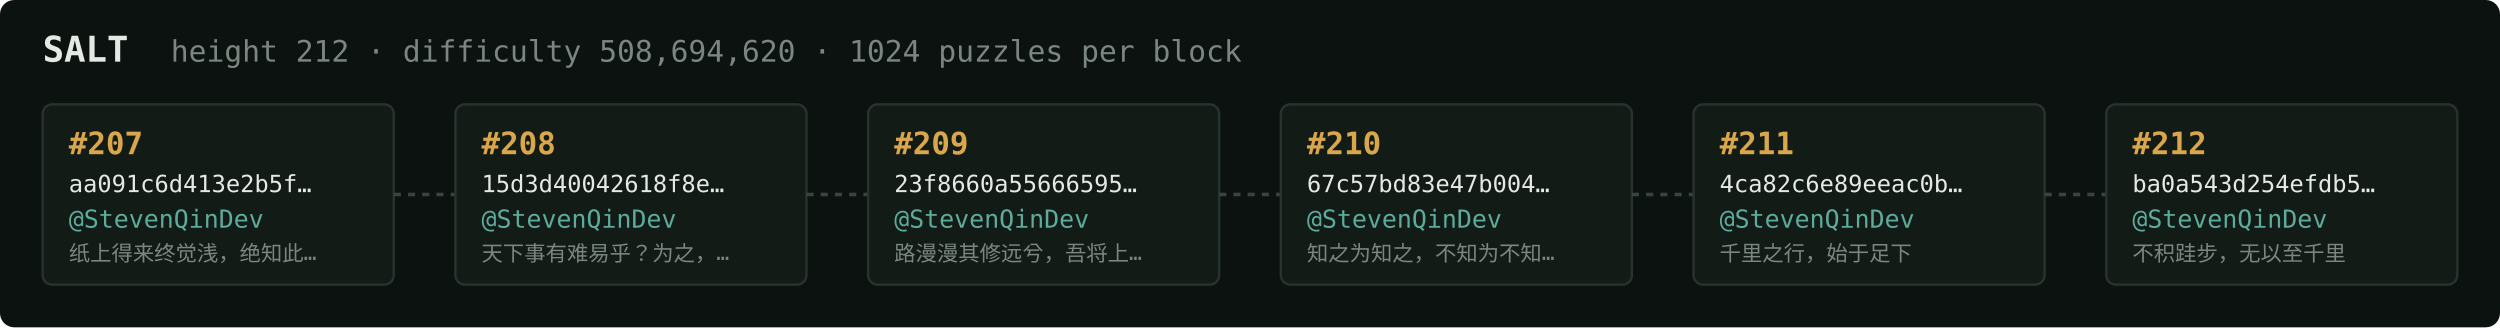
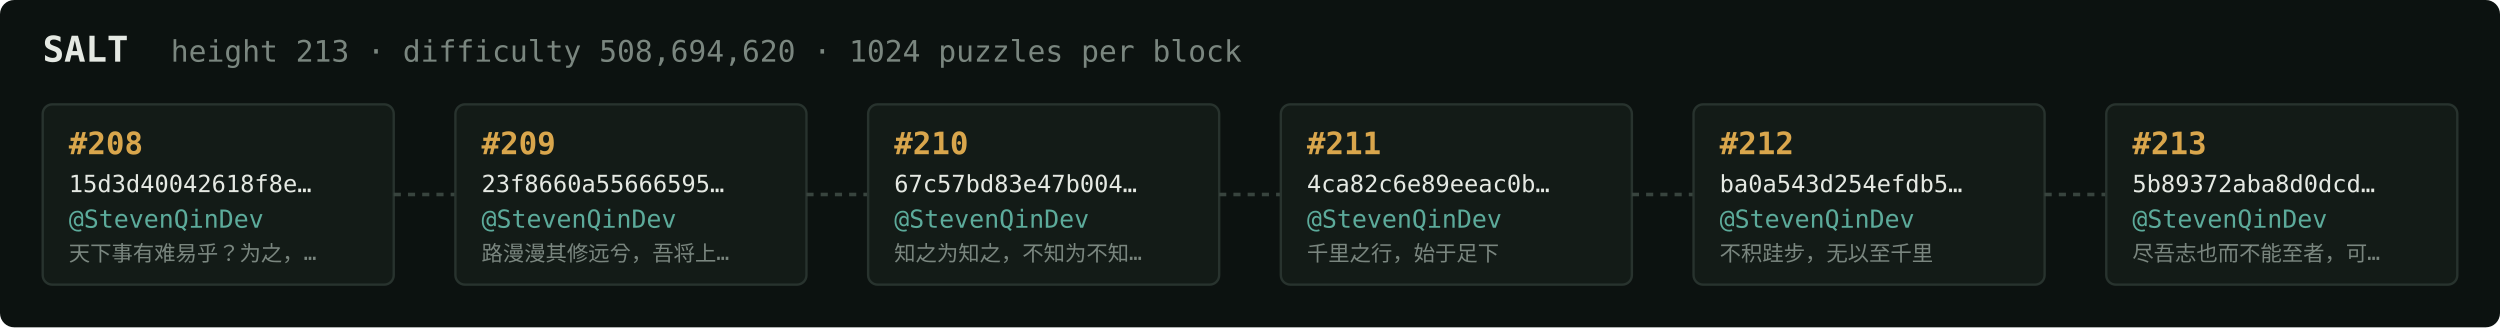
<svg xmlns="http://www.w3.org/2000/svg" width="1054" height="138" viewBox="0 0 1054 138" font-family="ui-monospace,SFMono-Regular,Menlo,monospace">
  <rect fill="#0c1210" width="1054" height="138" rx="6" />
  <text x="18" y="26" fill="#e5e9e3" font-size="15" font-weight="700">SALT</text>
-   <text x="72" y="26" fill="#7a867f" font-size="12.5">height 212 · difficulty 508,694,620 · 1024 puzzles per block</text>
+   <text x="72" y="26" fill="#7a867f" font-size="12.5">height 213 · difficulty 508,694,620 · 1024 puzzles per block</text>
  <rect x="18" y="44" width="148" height="76" rx="4" fill="#131b17" stroke="#28332e" stroke-width="1" />
-   <text x="29" y="65" fill="#d9a64c" font-size="13" font-weight="700">#207</text>
-   <text x="29" y="81" fill="#e5e9e3" font-size="10">aa091c6d413e2b5f…</text>
+   <text x="29" y="65" fill="#d9a64c" font-size="13" font-weight="700">#208</text>
+   <text x="29" y="81" fill="#e5e9e3" font-size="10">15d3d40042618f8e…</text>
  <text x="29" y="96" fill="#5cab9b" font-size="10.5">@StevenQinDev</text>
-   <text x="29" y="110" fill="#7a867f" font-size="9">纸上得来终觉浅，绝知此…</text>
+   <text x="29" y="110" fill="#7a867f" font-size="9">天下事有难易乎？为之，…</text>
  <line x1="166" y1="82.0" x2="192" y2="82.0" stroke="#38443e" stroke-width="1.5" stroke-dasharray="3 3" />
  <rect x="192" y="44" width="148" height="76" rx="4" fill="#131b17" stroke="#28332e" stroke-width="1" />
-   <text x="203" y="65" fill="#d9a64c" font-size="13" font-weight="700">#208</text>
-   <text x="203" y="81" fill="#e5e9e3" font-size="10">15d3d40042618f8e…</text>
+   <text x="203" y="65" fill="#d9a64c" font-size="13" font-weight="700">#209</text>
+   <text x="203" y="81" fill="#e5e9e3" font-size="10">23f8660a55666595…</text>
  <text x="203" y="96" fill="#5cab9b" font-size="10.5">@StevenQinDev</text>
-   <text x="203" y="110" fill="#7a867f" font-size="9">天下事有难易乎？为之，…</text>
+   <text x="203" y="110" fill="#7a867f" font-size="9">路漫漫其修远兮，吾将上…</text>
  <line x1="340" y1="82.0" x2="366" y2="82.0" stroke="#38443e" stroke-width="1.5" stroke-dasharray="3 3" />
  <rect x="366" y="44" width="148" height="76" rx="4" fill="#131b17" stroke="#28332e" stroke-width="1" />
-   <text x="377" y="65" fill="#d9a64c" font-size="13" font-weight="700">#209</text>
-   <text x="377" y="81" fill="#e5e9e3" font-size="10">23f8660a55666595…</text>
+   <text x="377" y="65" fill="#d9a64c" font-size="13" font-weight="700">#210</text>
+   <text x="377" y="81" fill="#e5e9e3" font-size="10">67c57bd83e47b004…</text>
  <text x="377" y="96" fill="#5cab9b" font-size="10.5">@StevenQinDev</text>
-   <text x="377" y="110" fill="#7a867f" font-size="9">路漫漫其修远兮，吾将上…</text>
+   <text x="377" y="110" fill="#7a867f" font-size="9">知之为知之，不知为不知…</text>
  <line x1="514" y1="82.0" x2="540" y2="82.0" stroke="#38443e" stroke-width="1.5" stroke-dasharray="3 3" />
  <rect x="540" y="44" width="148" height="76" rx="4" fill="#131b17" stroke="#28332e" stroke-width="1" />
-   <text x="551" y="65" fill="#d9a64c" font-size="13" font-weight="700">#210</text>
-   <text x="551" y="81" fill="#e5e9e3" font-size="10">67c57bd83e47b004…</text>
+   <text x="551" y="65" fill="#d9a64c" font-size="13" font-weight="700">#211</text>
+   <text x="551" y="81" fill="#e5e9e3" font-size="10">4ca82c6e89eeac0b…</text>
  <text x="551" y="96" fill="#5cab9b" font-size="10.5">@StevenQinDev</text>
-   <text x="551" y="110" fill="#7a867f" font-size="9">知之为知之，不知为不知…</text>
+   <text x="551" y="110" fill="#7a867f" font-size="9">千里之行，始于足下</text>
  <line x1="688" y1="82.0" x2="714" y2="82.0" stroke="#38443e" stroke-width="1.5" stroke-dasharray="3 3" />
  <rect x="714" y="44" width="148" height="76" rx="4" fill="#131b17" stroke="#28332e" stroke-width="1" />
-   <text x="725" y="65" fill="#d9a64c" font-size="13" font-weight="700">#211</text>
-   <text x="725" y="81" fill="#e5e9e3" font-size="10">4ca82c6e89eeac0b…</text>
+   <text x="725" y="65" fill="#d9a64c" font-size="13" font-weight="700">#212</text>
+   <text x="725" y="81" fill="#e5e9e3" font-size="10">ba0a543d254efdb5…</text>
  <text x="725" y="96" fill="#5cab9b" font-size="10.5">@StevenQinDev</text>
-   <text x="725" y="110" fill="#7a867f" font-size="9">千里之行，始于足下</text>
+   <text x="725" y="110" fill="#7a867f" font-size="9">不积跬步，无以至千里</text>
  <line x1="862" y1="82.0" x2="888" y2="82.0" stroke="#38443e" stroke-width="1.5" stroke-dasharray="3 3" />
  <rect x="888" y="44" width="148" height="76" rx="4" fill="#131b17" stroke="#28332e" stroke-width="1" />
-   <text x="899" y="65" fill="#d9a64c" font-size="13" font-weight="700">#212</text>
-   <text x="899" y="81" fill="#e5e9e3" font-size="10">ba0a543d254efdb5…</text>
+   <text x="899" y="65" fill="#d9a64c" font-size="13" font-weight="700">#213</text>
+   <text x="899" y="81" fill="#e5e9e3" font-size="10">5b89372aba8d0dcd…</text>
  <text x="899" y="96" fill="#5cab9b" font-size="10.5">@StevenQinDev</text>
-   <text x="899" y="110" fill="#7a867f" font-size="9">不积跬步，无以至千里</text>
+   <text x="899" y="110" fill="#7a867f" font-size="9">尽吾志也而不能至者，可…</text>
</svg>
